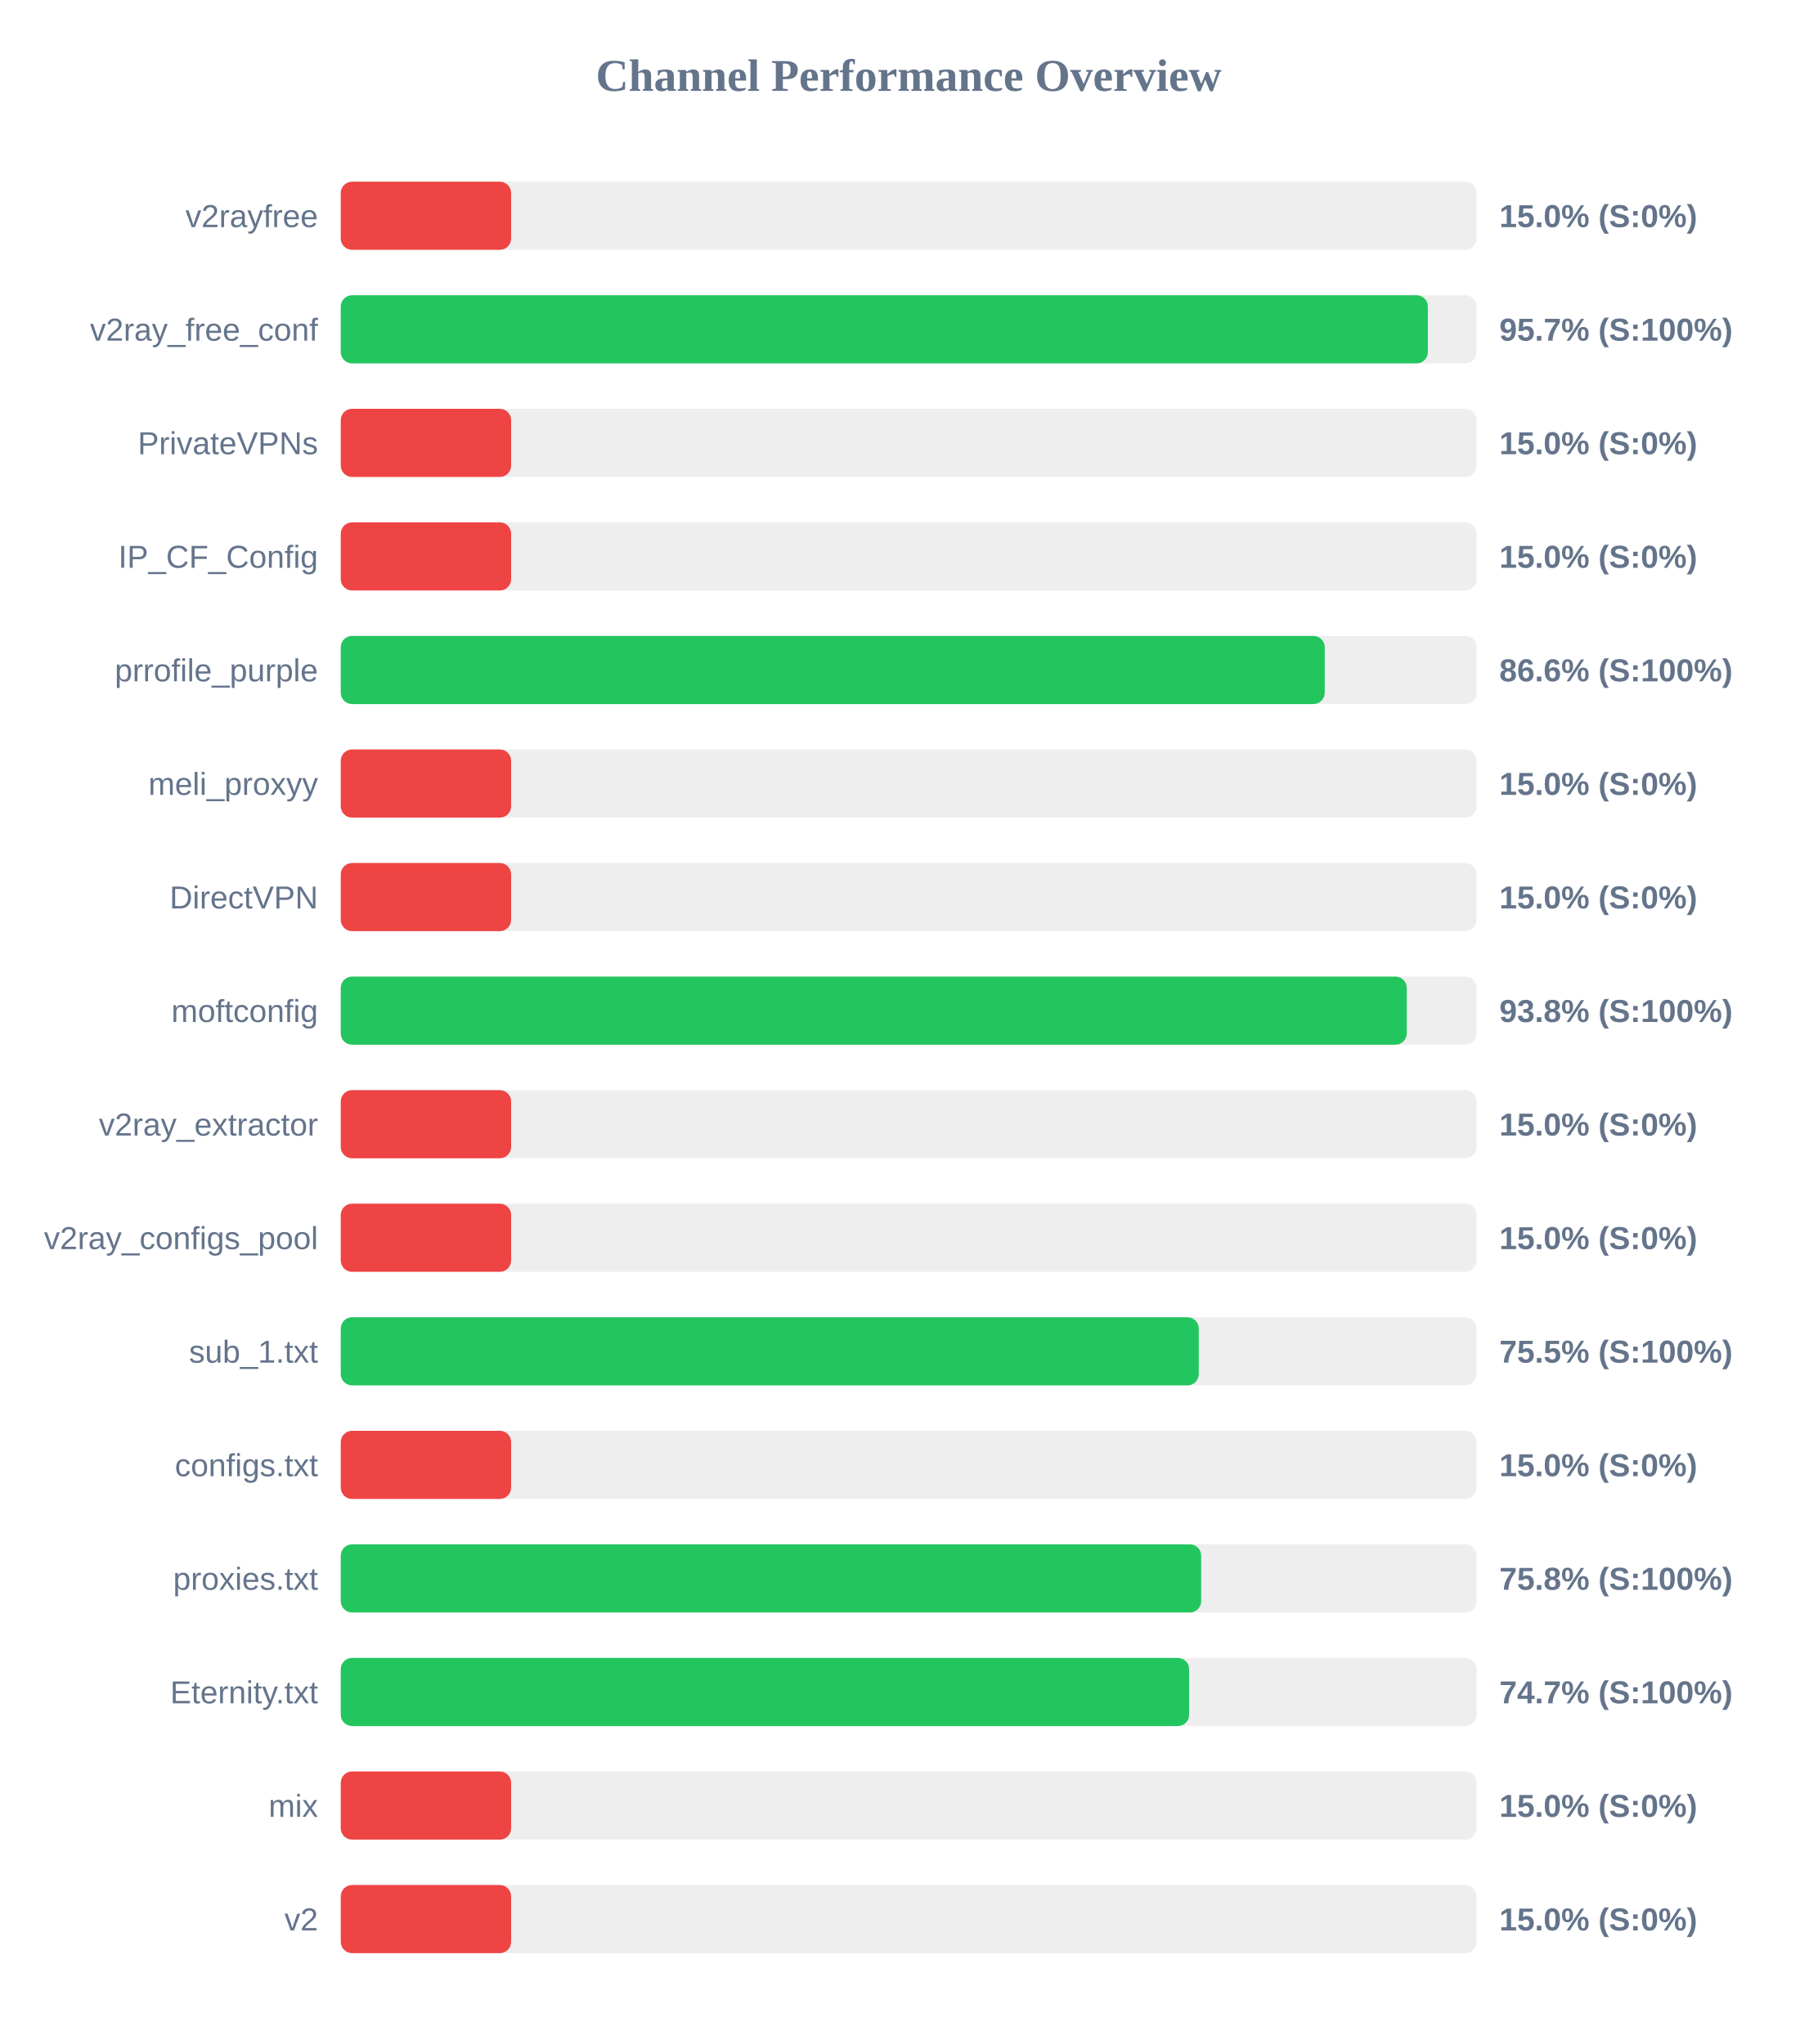
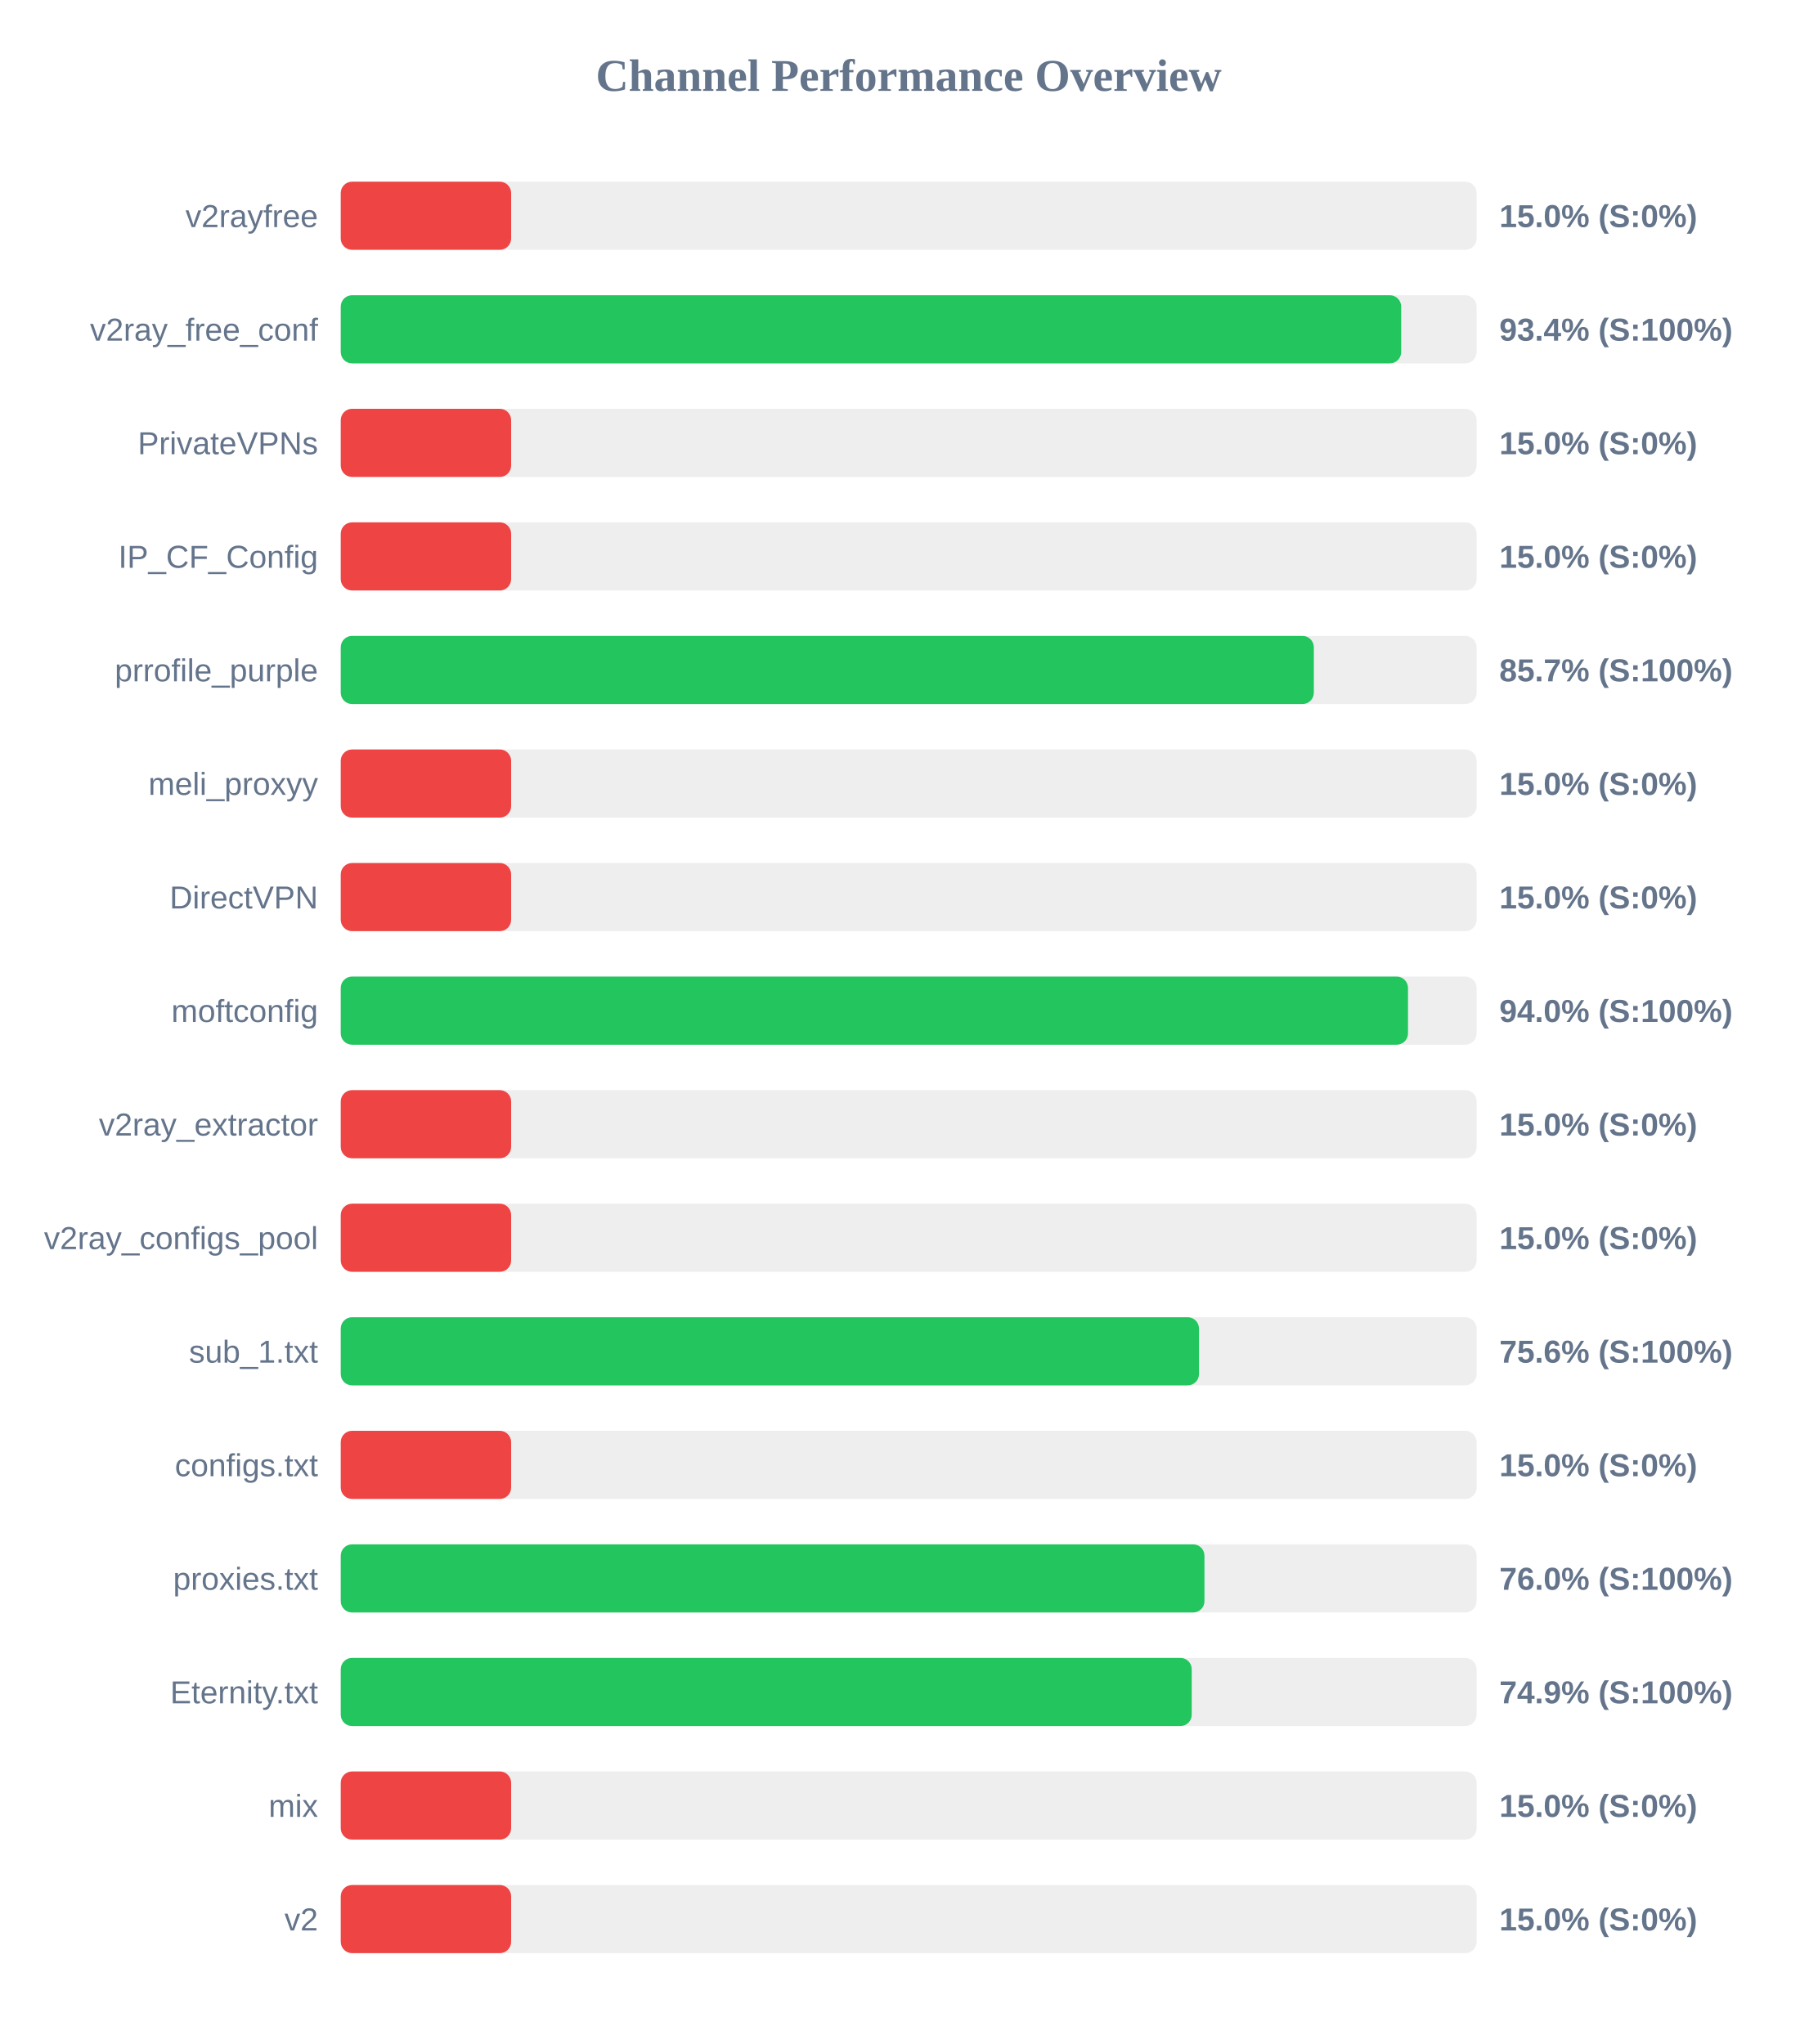
<svg xmlns="http://www.w3.org/2000/svg" width="800" height="900" version="1.1">
  <style>
        .row { font: 14px Arial; fill: #64748b; }
        .score { font: bold 14px Arial; fill: #64748b; }
    </style>
  <text x="400" y="40" text-anchor="middle" font-size="20px" font-weight="bold" fill="#64748b">Channel Performance Overview</text>
  <rect x="150" y="80" width="500" height="30" fill="#eee" rx="5" />
  <rect x="150" y="80" width="75.0" height="30" fill="#ef4444" rx="5" />
  <text x="140" y="100" text-anchor="end" class="row">v2rayfree</text>
  <text x="660" y="100" text-anchor="start" class="score">15.0% (S:0%)</text>
  <rect x="150" y="130" width="500" height="30" fill="#eee" rx="5" />
-   <rect x="150" y="130" width="478.55" height="30" fill="#22c55e" rx="5" />
+   <rect x="150" y="130" width="466.8" height="30" fill="#22c55e" rx="5" />
  <text x="140" y="150" text-anchor="end" class="row">v2ray_free_conf</text>
-   <text x="660" y="150" text-anchor="start" class="score">95.7% (S:100%)</text>
+   <text x="660" y="150" text-anchor="start" class="score">93.4% (S:100%)</text>
  <rect x="150" y="180" width="500" height="30" fill="#eee" rx="5" />
  <rect x="150" y="180" width="75.0" height="30" fill="#ef4444" rx="5" />
  <text x="140" y="200" text-anchor="end" class="row">PrivateVPNs</text>
  <text x="660" y="200" text-anchor="start" class="score">15.0% (S:0%)</text>
  <rect x="150" y="230" width="500" height="30" fill="#eee" rx="5" />
  <rect x="150" y="230" width="75.0" height="30" fill="#ef4444" rx="5" />
  <text x="140" y="250" text-anchor="end" class="row">IP_CF_Config</text>
  <text x="660" y="250" text-anchor="start" class="score">15.0% (S:0%)</text>
  <rect x="150" y="280" width="500" height="30" fill="#eee" rx="5" />
-   <rect x="150" y="280" width="433.15" height="30" fill="#22c55e" rx="5" />
+   <rect x="150" y="280" width="428.35" height="30" fill="#22c55e" rx="5" />
  <text x="140" y="300" text-anchor="end" class="row">prrofile_purple</text>
-   <text x="660" y="300" text-anchor="start" class="score">86.6% (S:100%)</text>
+   <text x="660" y="300" text-anchor="start" class="score">85.7% (S:100%)</text>
  <rect x="150" y="330" width="500" height="30" fill="#eee" rx="5" />
  <rect x="150" y="330" width="75.0" height="30" fill="#ef4444" rx="5" />
  <text x="140" y="350" text-anchor="end" class="row">meli_proxyy</text>
  <text x="660" y="350" text-anchor="start" class="score">15.0% (S:0%)</text>
  <rect x="150" y="380" width="500" height="30" fill="#eee" rx="5" />
  <rect x="150" y="380" width="75.0" height="30" fill="#ef4444" rx="5" />
  <text x="140" y="400" text-anchor="end" class="row">DirectVPN</text>
  <text x="660" y="400" text-anchor="start" class="score">15.0% (S:0%)</text>
  <rect x="150" y="430" width="500" height="30" fill="#eee" rx="5" />
-   <rect x="150" y="430" width="469.25" height="30" fill="#22c55e" rx="5" />
+   <rect x="150" y="430" width="469.8" height="30" fill="#22c55e" rx="5" />
  <text x="140" y="450" text-anchor="end" class="row">moftconfig</text>
-   <text x="660" y="450" text-anchor="start" class="score">93.8% (S:100%)</text>
+   <text x="660" y="450" text-anchor="start" class="score">94.0% (S:100%)</text>
  <rect x="150" y="480" width="500" height="30" fill="#eee" rx="5" />
  <rect x="150" y="480" width="75.0" height="30" fill="#ef4444" rx="5" />
  <text x="140" y="500" text-anchor="end" class="row">v2ray_extractor</text>
  <text x="660" y="500" text-anchor="start" class="score">15.0% (S:0%)</text>
  <rect x="150" y="530" width="500" height="30" fill="#eee" rx="5" />
  <rect x="150" y="530" width="75.0" height="30" fill="#ef4444" rx="5" />
  <text x="140" y="550" text-anchor="end" class="row">v2ray_configs_pool</text>
  <text x="660" y="550" text-anchor="start" class="score">15.0% (S:0%)</text>
  <rect x="150" y="580" width="500" height="30" fill="#eee" rx="5" />
-   <rect x="150" y="580" width="377.7" height="30" fill="#22c55e" rx="5" />
+   <rect x="150" y="580" width="377.8" height="30" fill="#22c55e" rx="5" />
  <text x="140" y="600" text-anchor="end" class="row">sub_1.txt</text>
-   <text x="660" y="600" text-anchor="start" class="score">75.5% (S:100%)</text>
+   <text x="660" y="600" text-anchor="start" class="score">75.6% (S:100%)</text>
  <rect x="150" y="630" width="500" height="30" fill="#eee" rx="5" />
  <rect x="150" y="630" width="75.0" height="30" fill="#ef4444" rx="5" />
  <text x="140" y="650" text-anchor="end" class="row">configs.txt</text>
  <text x="660" y="650" text-anchor="start" class="score">15.0% (S:0%)</text>
  <rect x="150" y="680" width="500" height="30" fill="#eee" rx="5" />
-   <rect x="150" y="680" width="378.75" height="30" fill="#22c55e" rx="5" />
+   <rect x="150" y="680" width="380.2" height="30" fill="#22c55e" rx="5" />
  <text x="140" y="700" text-anchor="end" class="row">proxies.txt</text>
-   <text x="660" y="700" text-anchor="start" class="score">75.8% (S:100%)</text>
+   <text x="660" y="700" text-anchor="start" class="score">76.0% (S:100%)</text>
  <rect x="150" y="730" width="500" height="30" fill="#eee" rx="5" />
-   <rect x="150" y="730" width="373.45" height="30" fill="#22c55e" rx="5" />
+   <rect x="150" y="730" width="374.6" height="30" fill="#22c55e" rx="5" />
  <text x="140" y="750" text-anchor="end" class="row">Eternity.txt</text>
-   <text x="660" y="750" text-anchor="start" class="score">74.7% (S:100%)</text>
+   <text x="660" y="750" text-anchor="start" class="score">74.9% (S:100%)</text>
  <rect x="150" y="780" width="500" height="30" fill="#eee" rx="5" />
  <rect x="150" y="780" width="75.0" height="30" fill="#ef4444" rx="5" />
  <text x="140" y="800" text-anchor="end" class="row">mix</text>
  <text x="660" y="800" text-anchor="start" class="score">15.0% (S:0%)</text>
  <rect x="150" y="830" width="500" height="30" fill="#eee" rx="5" />
  <rect x="150" y="830" width="75.0" height="30" fill="#ef4444" rx="5" />
  <text x="140" y="850" text-anchor="end" class="row">v2</text>
  <text x="660" y="850" text-anchor="start" class="score">15.0% (S:0%)</text>
</svg>
